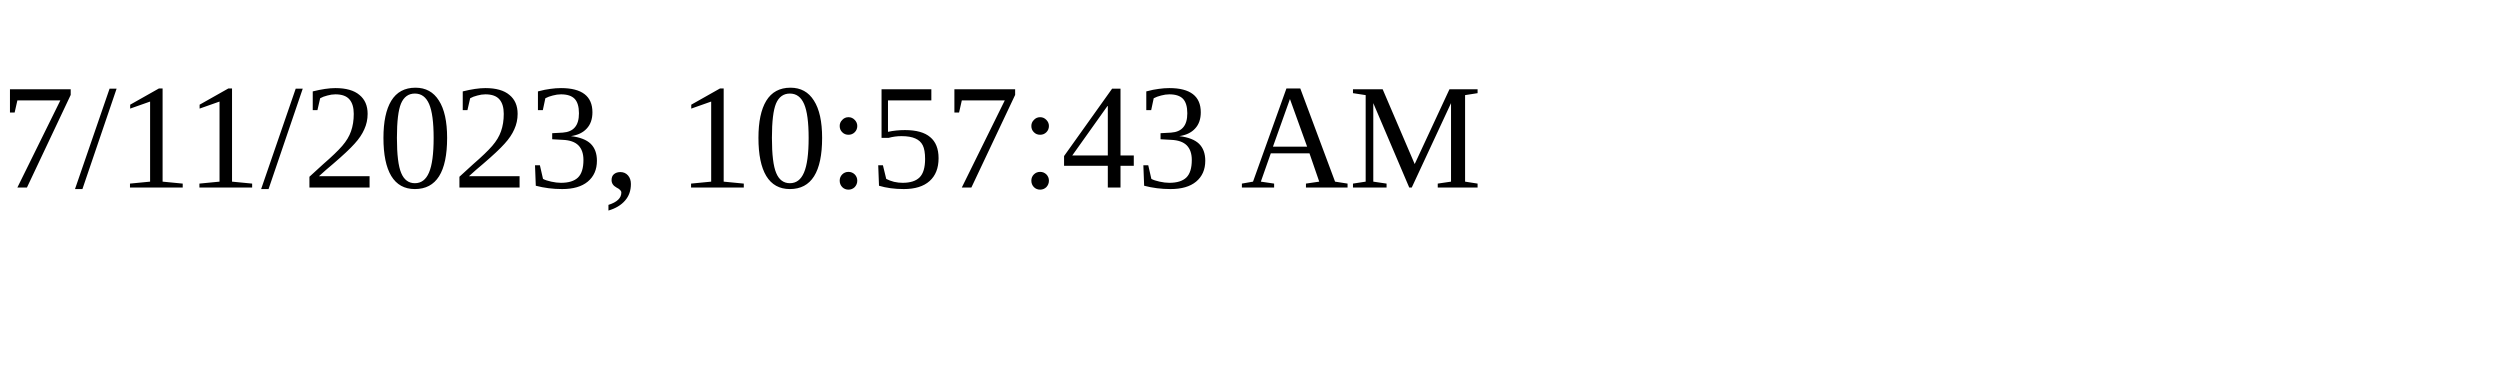
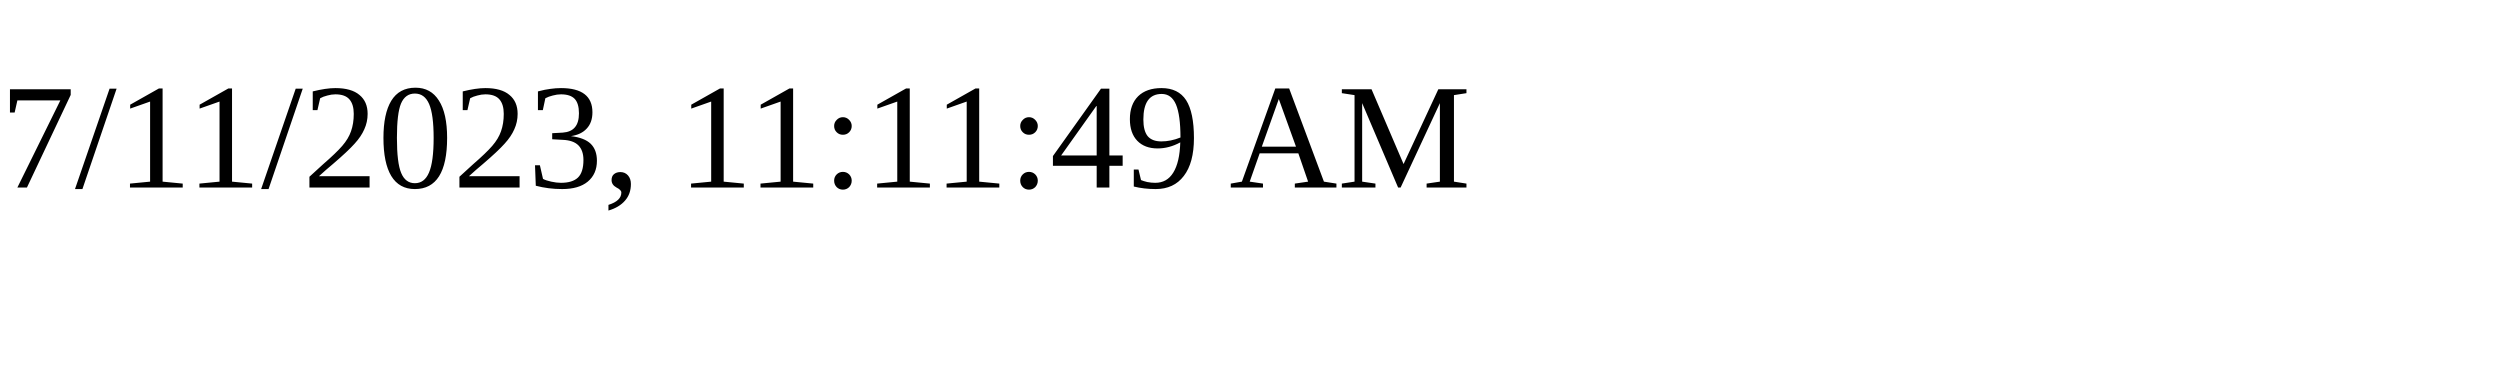
<svg xmlns="http://www.w3.org/2000/svg" height="30" width="200">
-   <text x="0" y="15">7/11/2023, 10:57:43 AM</text>
+   <text x="0" y="15">7/11/2023, 11:11:49 AM</text>
</svg>
